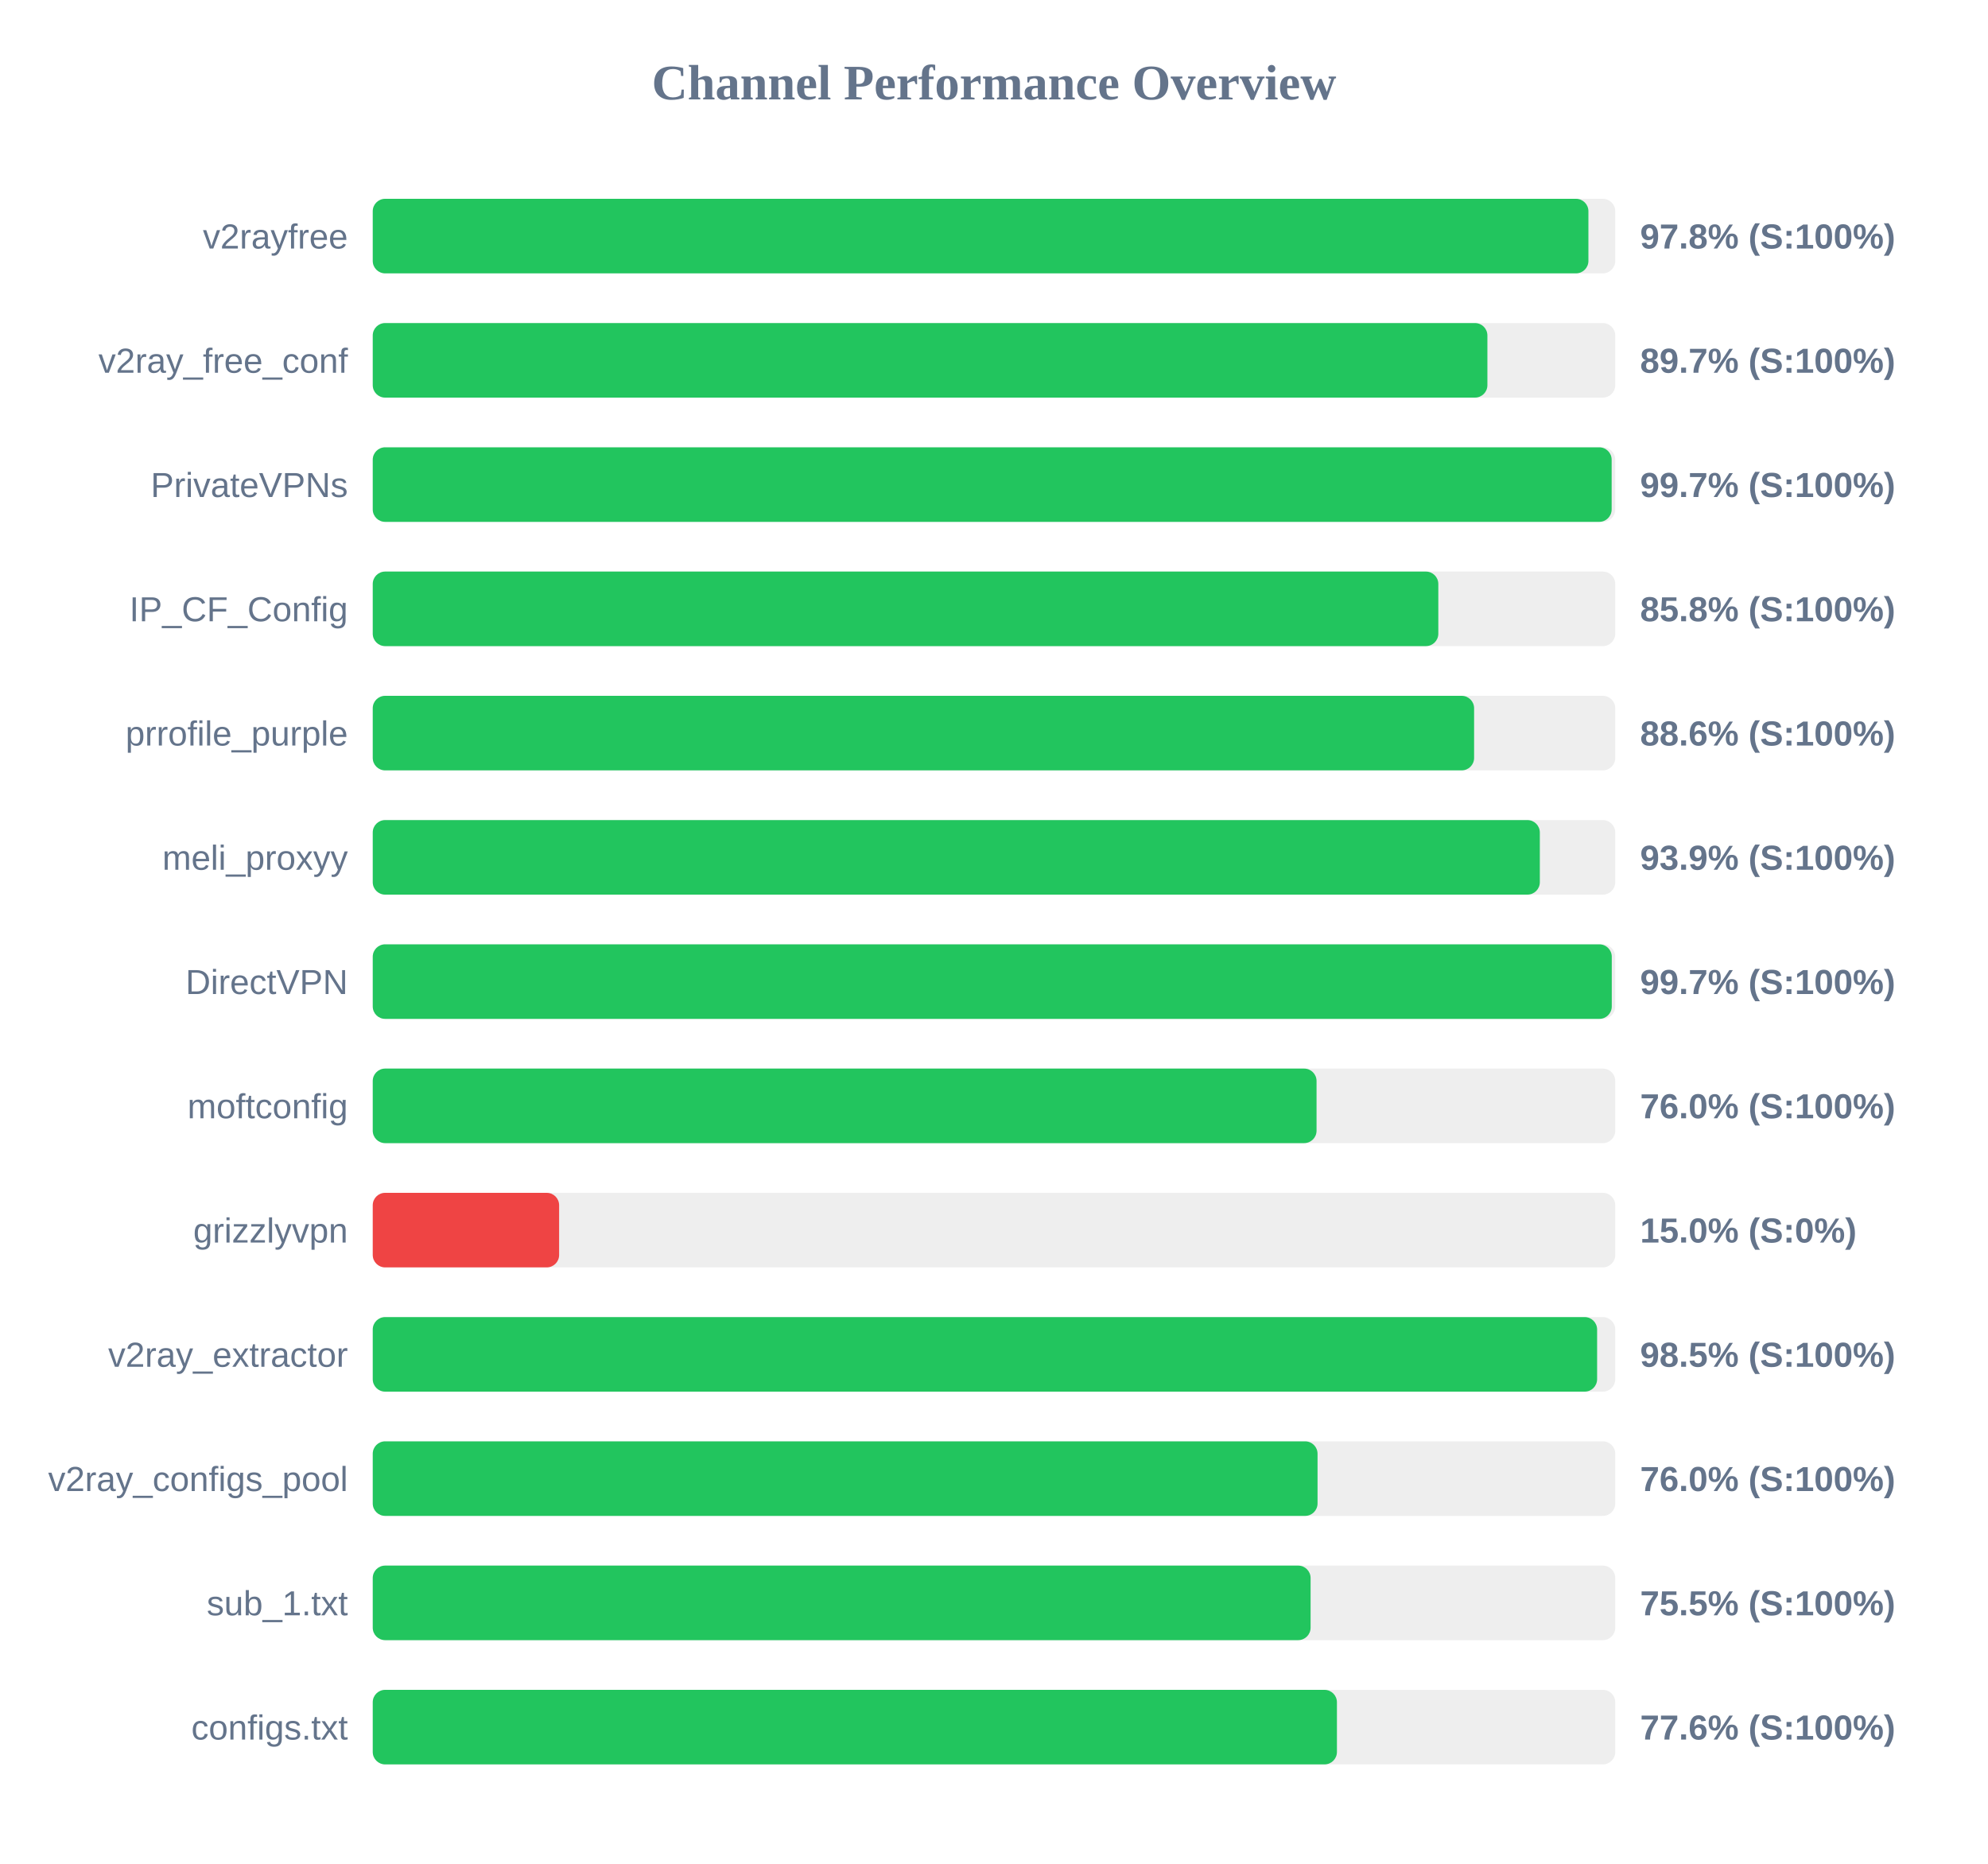
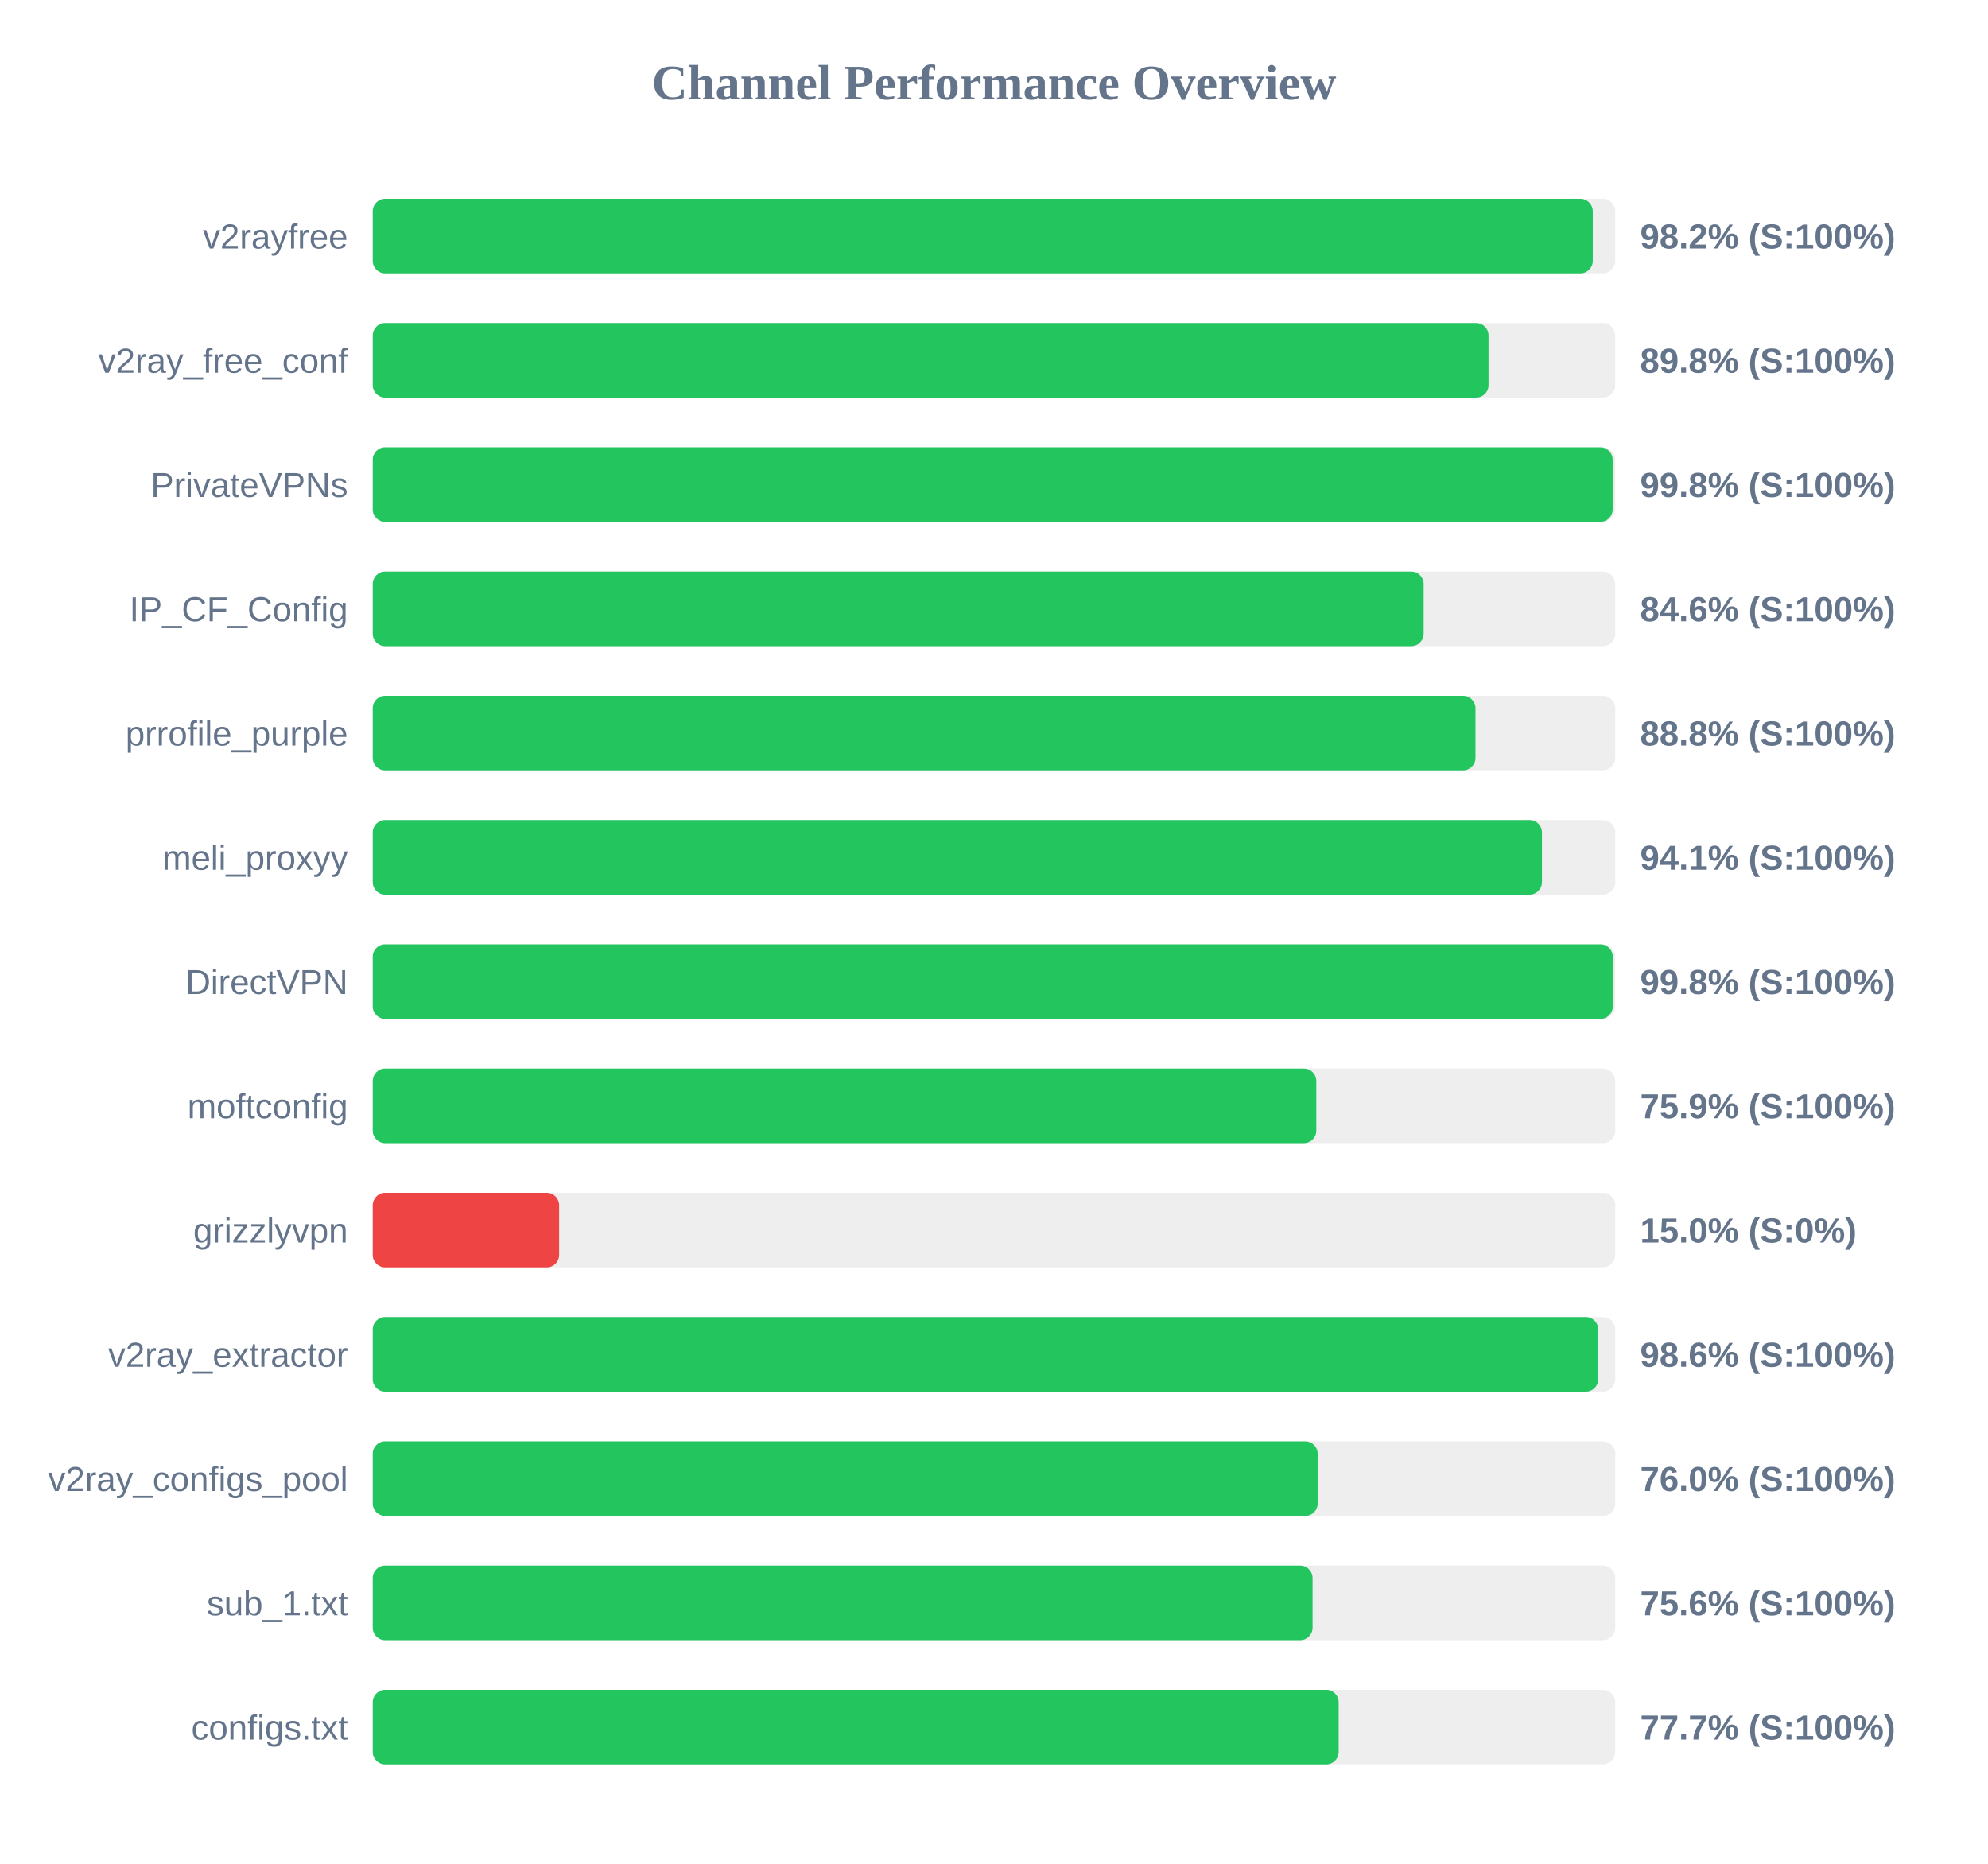
<svg xmlns="http://www.w3.org/2000/svg" width="800" height="750" version="1.1">
  <style>
        .row { font: 14px Arial; fill: #64748b; }
        .score { font: bold 14px Arial; fill: #64748b; }
    </style>
  <text x="400" y="40" text-anchor="middle" font-size="20px" font-weight="bold" fill="#64748b">Channel Performance Overview</text>
  <rect x="150" y="80" width="500" height="30" fill="#eee" rx="5" />
-   <rect x="150" y="80" width="489.2" height="30" fill="#22c55e" rx="5" />
+   <rect x="150" y="80" width="490.95" height="30" fill="#22c55e" rx="5" />
  <text x="140" y="100" text-anchor="end" class="row">v2rayfree</text>
-   <text x="660" y="100" text-anchor="start" class="score">97.8% (S:100%)</text>
+   <text x="660" y="100" text-anchor="start" class="score">98.2% (S:100%)</text>
  <rect x="150" y="130" width="500" height="30" fill="#eee" rx="5" />
-   <rect x="150" y="130" width="448.55" height="30" fill="#22c55e" rx="5" />
+   <rect x="150" y="130" width="449.0" height="30" fill="#22c55e" rx="5" />
  <text x="140" y="150" text-anchor="end" class="row">v2ray_free_conf</text>
-   <text x="660" y="150" text-anchor="start" class="score">89.7% (S:100%)</text>
+   <text x="660" y="150" text-anchor="start" class="score">89.8% (S:100%)</text>
  <rect x="150" y="180" width="500" height="30" fill="#eee" rx="5" />
-   <rect x="150" y="180" width="498.55" height="30" fill="#22c55e" rx="5" />
+   <rect x="150" y="180" width="498.95" height="30" fill="#22c55e" rx="5" />
  <text x="140" y="200" text-anchor="end" class="row">PrivateVPNs</text>
-   <text x="660" y="200" text-anchor="start" class="score">99.7% (S:100%)</text>
+   <text x="660" y="200" text-anchor="start" class="score">99.8% (S:100%)</text>
  <rect x="150" y="230" width="500" height="30" fill="#eee" rx="5" />
-   <rect x="150" y="230" width="428.8" height="30" fill="#22c55e" rx="5" />
+   <rect x="150" y="230" width="422.9" height="30" fill="#22c55e" rx="5" />
  <text x="140" y="250" text-anchor="end" class="row">IP_CF_Config</text>
-   <text x="660" y="250" text-anchor="start" class="score">85.8% (S:100%)</text>
+   <text x="660" y="250" text-anchor="start" class="score">84.6% (S:100%)</text>
  <rect x="150" y="280" width="500" height="30" fill="#eee" rx="5" />
-   <rect x="150" y="280" width="443.2" height="30" fill="#22c55e" rx="5" />
+   <rect x="150" y="280" width="443.75" height="30" fill="#22c55e" rx="5" />
  <text x="140" y="300" text-anchor="end" class="row">prrofile_purple</text>
-   <text x="660" y="300" text-anchor="start" class="score">88.6% (S:100%)</text>
+   <text x="660" y="300" text-anchor="start" class="score">88.8% (S:100%)</text>
  <rect x="150" y="330" width="500" height="30" fill="#eee" rx="5" />
-   <rect x="150" y="330" width="469.65" height="30" fill="#22c55e" rx="5" />
+   <rect x="150" y="330" width="470.5" height="30" fill="#22c55e" rx="5" />
  <text x="140" y="350" text-anchor="end" class="row">meli_proxyy</text>
-   <text x="660" y="350" text-anchor="start" class="score">93.9% (S:100%)</text>
+   <text x="660" y="350" text-anchor="start" class="score">94.1% (S:100%)</text>
  <rect x="150" y="380" width="500" height="30" fill="#eee" rx="5" />
-   <rect x="150" y="380" width="498.6" height="30" fill="#22c55e" rx="5" />
+   <rect x="150" y="380" width="499.0" height="30" fill="#22c55e" rx="5" />
  <text x="140" y="400" text-anchor="end" class="row">DirectVPN</text>
-   <text x="660" y="400" text-anchor="start" class="score">99.7% (S:100%)</text>
+   <text x="660" y="400" text-anchor="start" class="score">99.8% (S:100%)</text>
  <rect x="150" y="430" width="500" height="30" fill="#eee" rx="5" />
-   <rect x="150" y="430" width="379.8" height="30" fill="#22c55e" rx="5" />
+   <rect x="150" y="430" width="379.7" height="30" fill="#22c55e" rx="5" />
  <text x="140" y="450" text-anchor="end" class="row">moftconfig</text>
-   <text x="660" y="450" text-anchor="start" class="score">76.0% (S:100%)</text>
+   <text x="660" y="450" text-anchor="start" class="score">75.9% (S:100%)</text>
  <rect x="150" y="480" width="500" height="30" fill="#eee" rx="5" />
  <rect x="150" y="480" width="75.0" height="30" fill="#ef4444" rx="5" />
  <text x="140" y="500" text-anchor="end" class="row">grizzlyvpn</text>
  <text x="660" y="500" text-anchor="start" class="score">15.0% (S:0%)</text>
  <rect x="150" y="530" width="500" height="30" fill="#eee" rx="5" />
-   <rect x="150" y="530" width="492.7" height="30" fill="#22c55e" rx="5" />
+   <rect x="150" y="530" width="493.15" height="30" fill="#22c55e" rx="5" />
  <text x="140" y="550" text-anchor="end" class="row">v2ray_extractor</text>
-   <text x="660" y="550" text-anchor="start" class="score">98.5% (S:100%)</text>
+   <text x="660" y="550" text-anchor="start" class="score">98.6% (S:100%)</text>
  <rect x="150" y="580" width="500" height="30" fill="#eee" rx="5" />
-   <rect x="150" y="580" width="380.2" height="30" fill="#22c55e" rx="5" />
+   <rect x="150" y="580" width="380.25" height="30" fill="#22c55e" rx="5" />
  <text x="140" y="600" text-anchor="end" class="row">v2ray_configs_pool</text>
  <text x="660" y="600" text-anchor="start" class="score">76.0% (S:100%)</text>
  <rect x="150" y="630" width="500" height="30" fill="#eee" rx="5" />
-   <rect x="150" y="630" width="377.4" height="30" fill="#22c55e" rx="5" />
+   <rect x="150" y="630" width="378.2" height="30" fill="#22c55e" rx="5" />
  <text x="140" y="650" text-anchor="end" class="row">sub_1.txt</text>
-   <text x="660" y="650" text-anchor="start" class="score">75.5% (S:100%)</text>
+   <text x="660" y="650" text-anchor="start" class="score">75.6% (S:100%)</text>
  <rect x="150" y="680" width="500" height="30" fill="#eee" rx="5" />
-   <rect x="150" y="680" width="388.0" height="30" fill="#22c55e" rx="5" />
+   <rect x="150" y="680" width="388.7" height="30" fill="#22c55e" rx="5" />
  <text x="140" y="700" text-anchor="end" class="row">configs.txt</text>
-   <text x="660" y="700" text-anchor="start" class="score">77.6% (S:100%)</text>
+   <text x="660" y="700" text-anchor="start" class="score">77.7% (S:100%)</text>
</svg>
